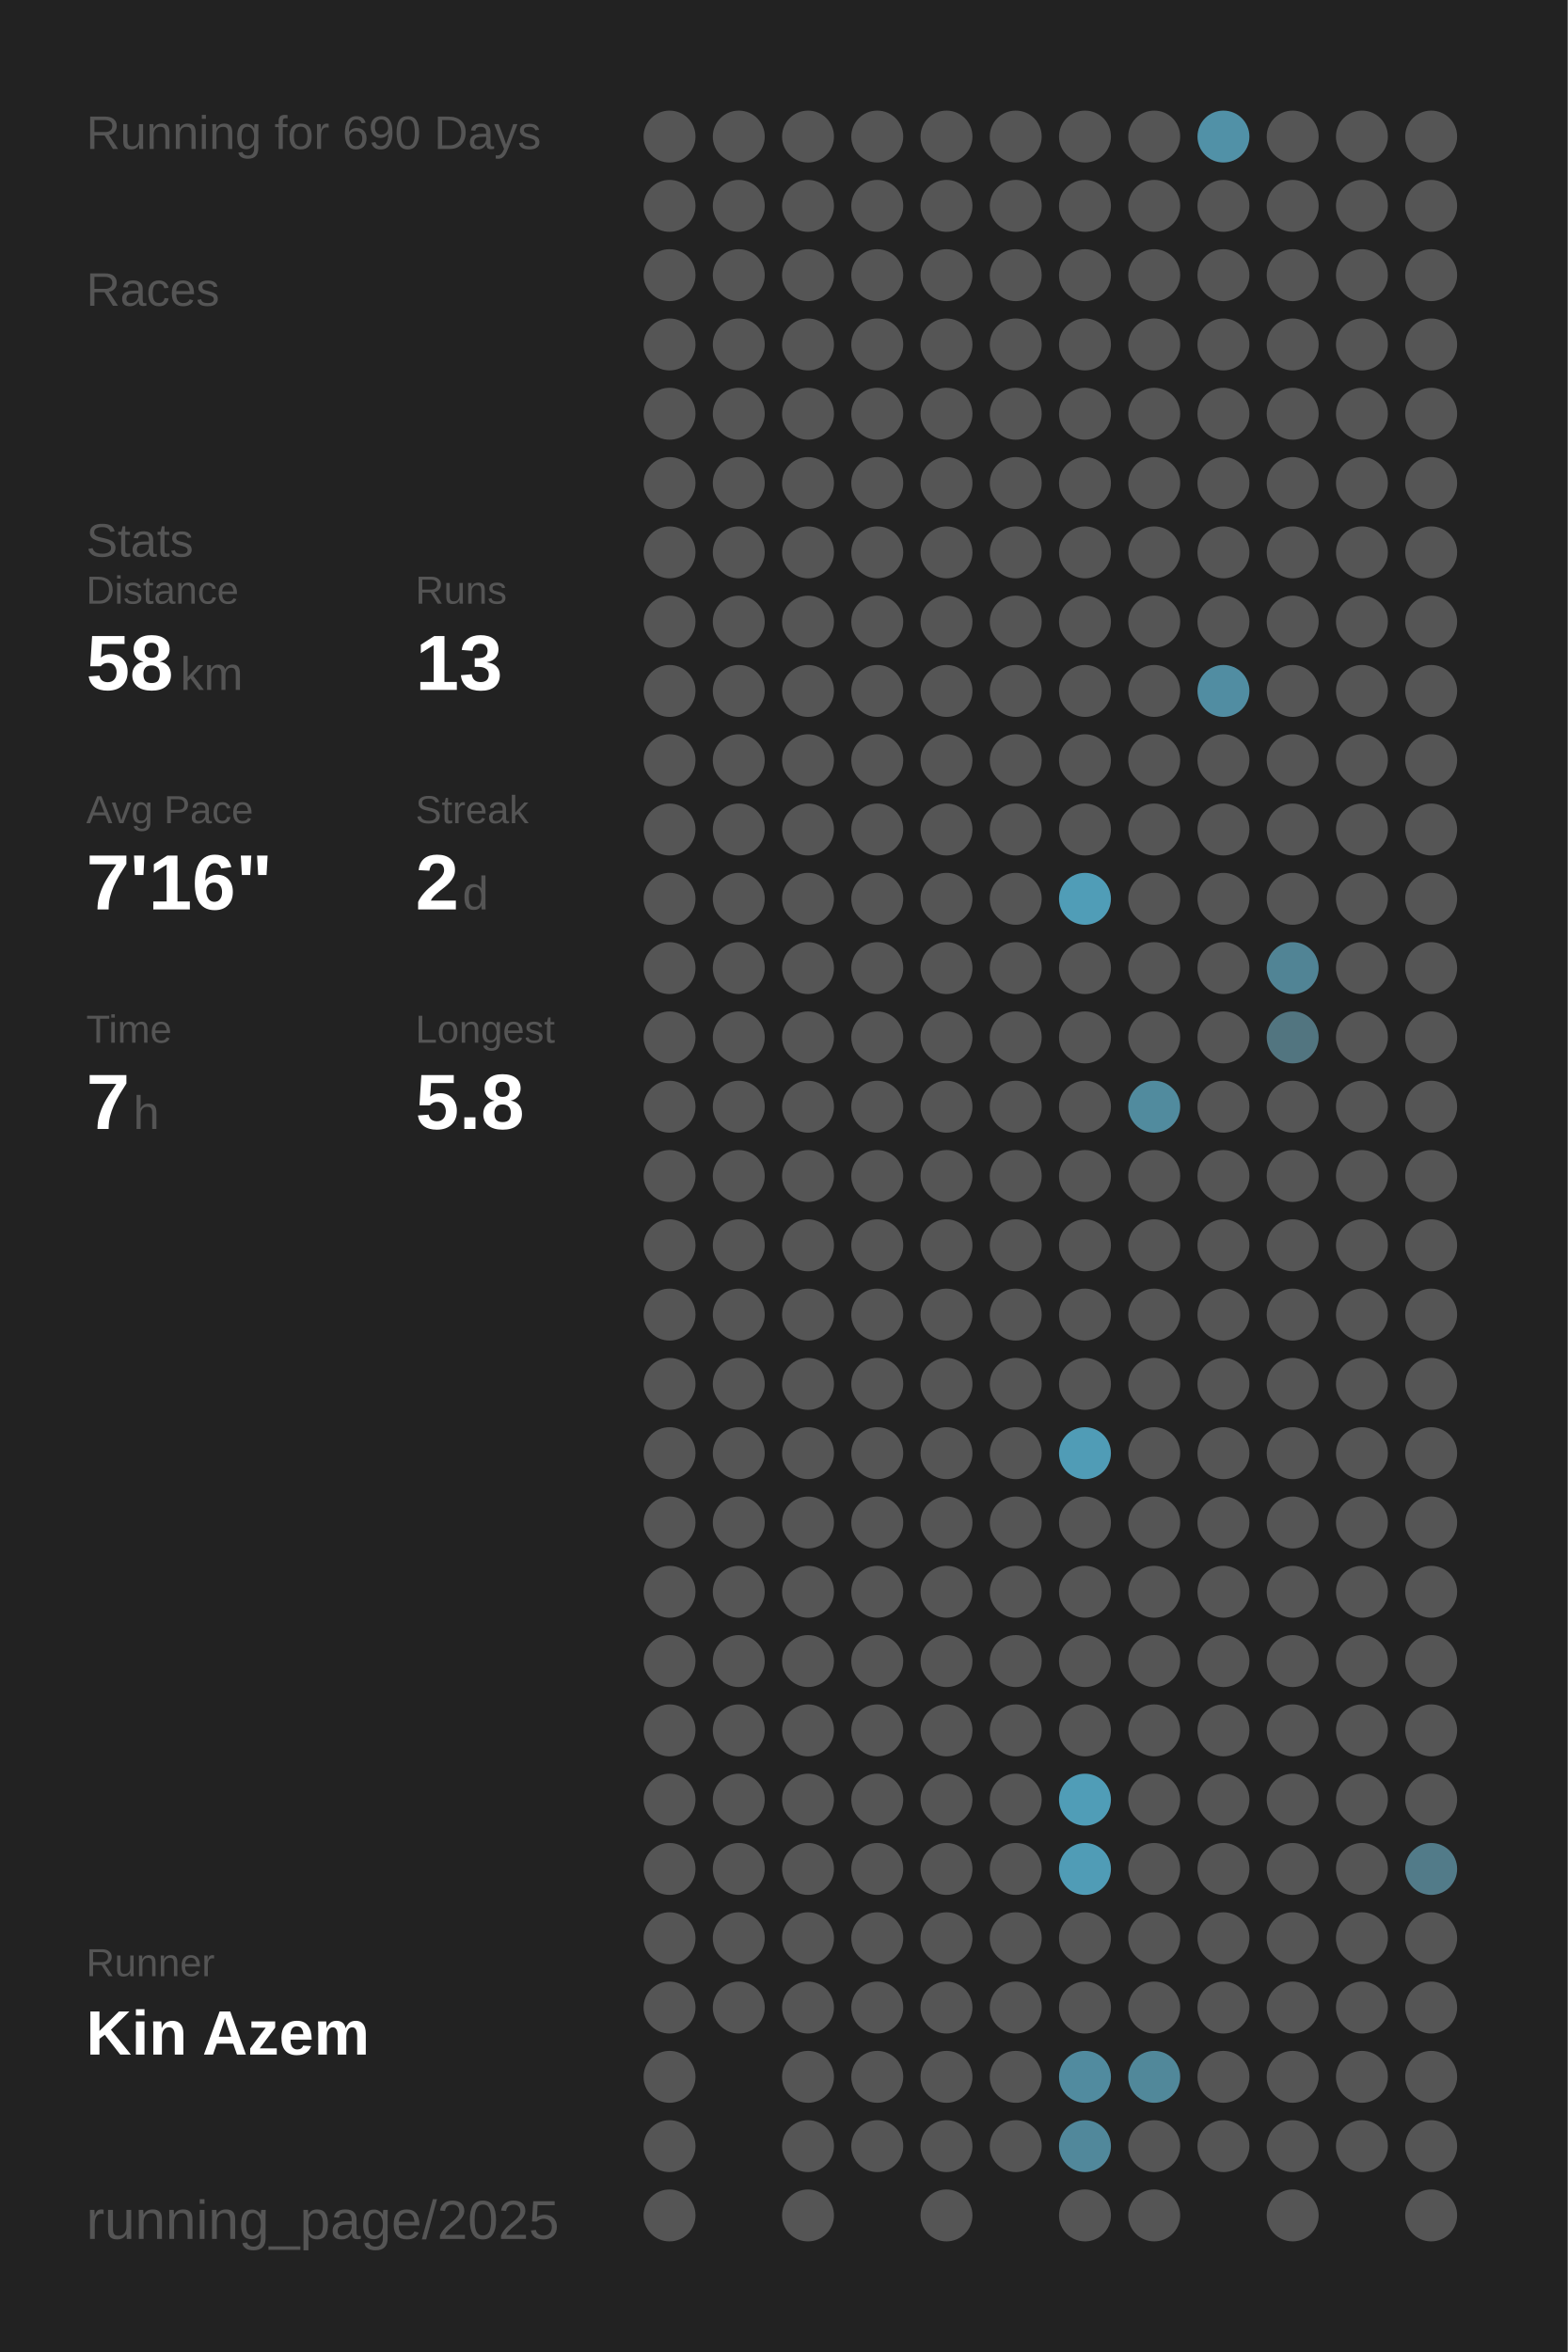
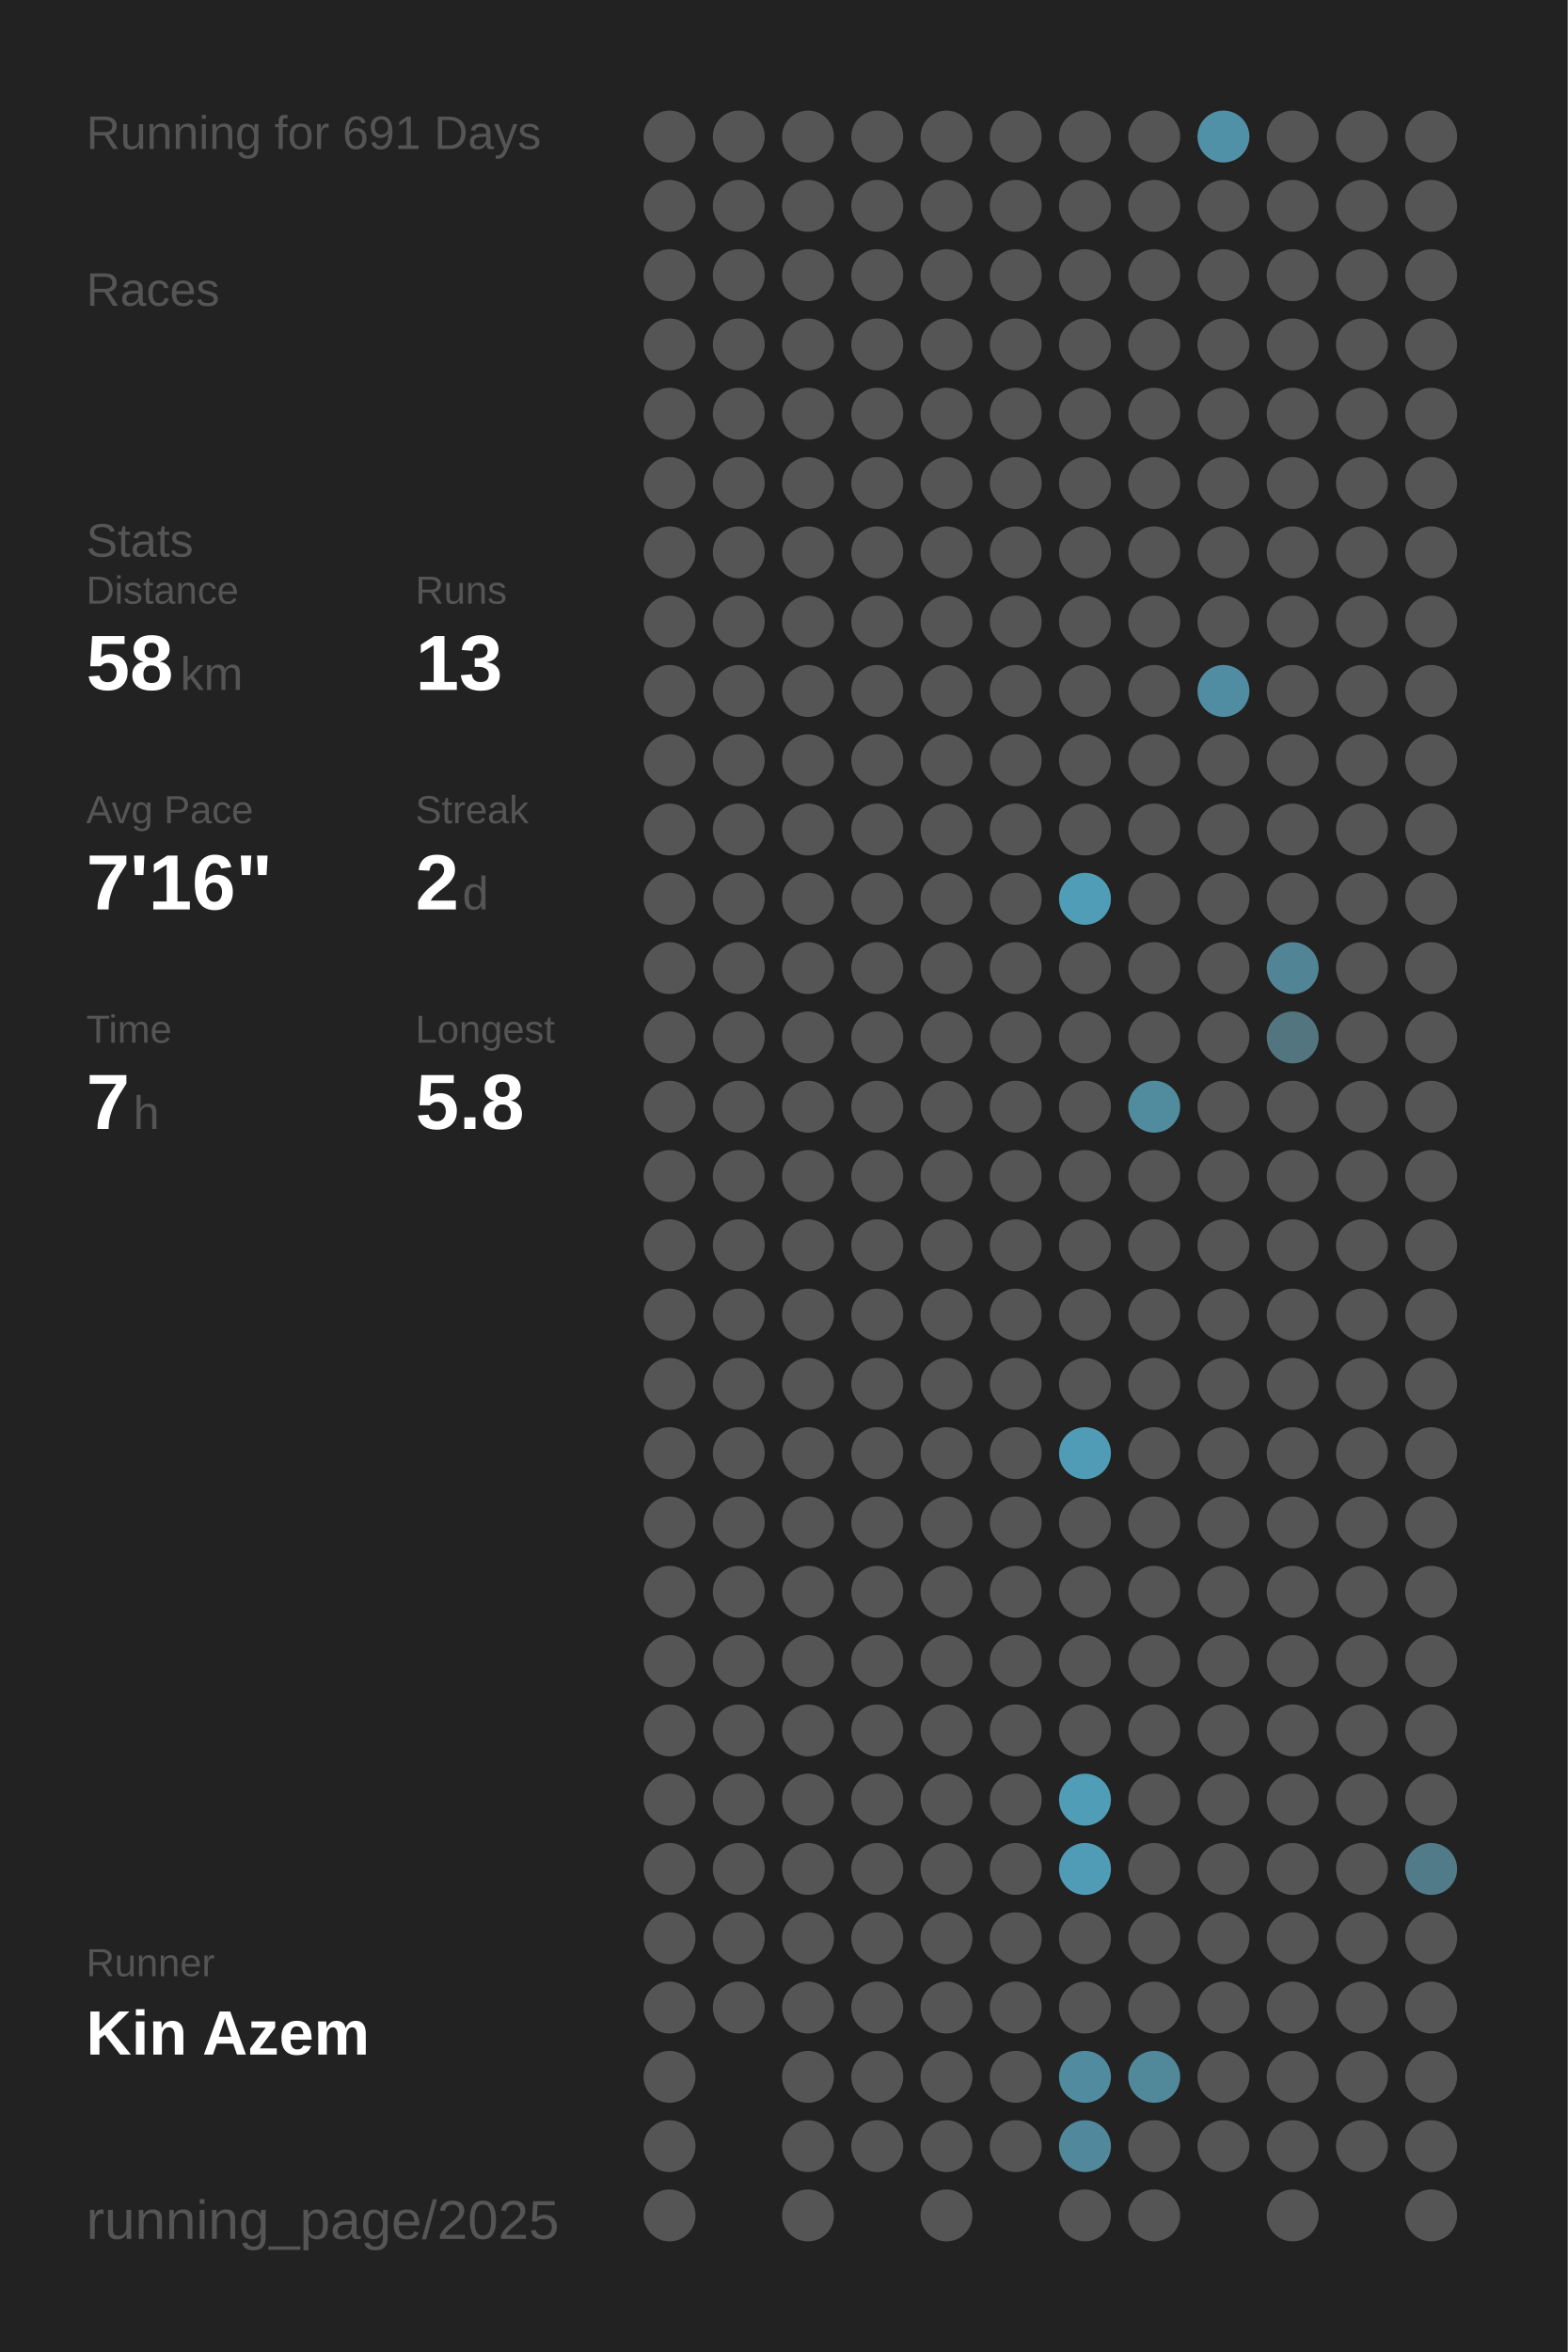
<svg xmlns="http://www.w3.org/2000/svg" baseProfile="full" height="300mm" version="1.1" viewBox="0,0,200,300" width="200mm">
  <defs />
  <rect fill="#222222" height="300" width="200" x="0" y="0" />
-   <text fill="#555555" style="font-size:6px; font-family:Arial;" x="11" y="19">Running for 690 Days</text>
+   <text fill="#555555" style="font-size:6px; font-family:Arial;" x="11" y="19">Running for 691 Days</text>
  <text fill="#555555" style="font-size:6px; font-family:Arial;" x="11" y="39">Races</text>
  <text fill="#555555" style="font-size:6px; font-family:Arial;" x="11" y="71">Stats</text>
  <text fill="#555555" style="font-size:5px; font-family:Arial;" x="11" y="77">Distance</text>
  <text fill="#FFFFFF" style="font-size:10px; font-family:Arial; font-weight:bold;" x="11" y="88">58</text>
  <text fill="#555555" style="font-size:6px; font-family:Arial;" x="23" y="88">km</text>
  <text fill="#555555" style="font-size:5px; font-family:Arial;" x="53" y="77">Runs</text>
  <text fill="#FFFFFF" style="font-size:10px; font-family:Arial; font-weight:bold;" x="53" y="88">13</text>
  <text fill="#555555" style="font-size:5px; font-family:Arial;" x="11" y="105">Avg Pace</text>
  <text fill="#FFFFFF" style="font-size:10px; font-family:Arial; font-weight:bold;" x="11" y="116">7'16"</text>
  <text fill="#555555" style="font-size:5px; font-family:Arial;" x="53" y="105">Streak</text>
  <text fill="#FFFFFF" style="font-size:10px; font-family:Arial; font-weight:bold;" x="53" y="116">2</text>
  <text fill="#555555" style="font-size:6px; font-family:Arial;" x="59" y="116">d</text>
  <text fill="#555555" style="font-size:5px; font-family:Arial;" x="11" y="133">Time</text>
  <text fill="#FFFFFF" style="font-size:10px; font-family:Arial; font-weight:bold;" x="11" y="144">7</text>
  <text fill="#555555" style="font-size:6px; font-family:Arial;" x="17" y="144">h</text>
  <text fill="#555555" style="font-size:5px; font-family:Arial;" x="53" y="133">Longest</text>
  <text fill="#FFFFFF" style="font-size:10px; font-family:Arial; font-weight:bold;" x="53" y="144">5.8</text>
  <text fill="#555555" style="font-size:5px; font-family:Arial;" x="11" y="252.065">Runner</text>
  <text fill="#FFFFFF" style="font-size:8px; font-family:Arial; font-weight:bold;" x="11" y="262.065">Kin Azem</text>
  <text fill="#555555" style="font-size:7px; font-family:Arial;" x="11" y="285.581">running_page/2025</text>
  <circle cx="85.417" cy="17.419" fill="#555555" r="3.312" />
  <circle cx="85.417" cy="26.258" fill="#555555" r="3.312" />
  <circle cx="85.417" cy="35.097" fill="#555555" r="3.312" />
  <circle cx="85.417" cy="43.935" fill="#555555" r="3.312" />
  <circle cx="85.417" cy="52.774" fill="#555555" r="3.312" />
  <circle cx="85.417" cy="61.613" fill="#555555" r="3.312" />
  <circle cx="85.417" cy="70.452" fill="#555555" r="3.312" />
  <circle cx="85.417" cy="79.29" fill="#555555" r="3.312" />
  <circle cx="85.417" cy="88.129" fill="#555555" r="3.312" />
  <circle cx="85.417" cy="96.968" fill="#555555" r="3.312" />
  <circle cx="85.417" cy="105.806" fill="#555555" r="3.312" />
  <circle cx="85.417" cy="114.645" fill="#555555" r="3.312" />
  <circle cx="85.417" cy="123.484" fill="#555555" r="3.312" />
  <circle cx="85.417" cy="132.323" fill="#555555" r="3.312" />
  <circle cx="85.417" cy="141.161" fill="#555555" r="3.312" />
  <circle cx="85.417" cy="150" fill="#555555" r="3.312" />
  <circle cx="85.417" cy="158.839" fill="#555555" r="3.312" />
  <circle cx="85.417" cy="167.677" fill="#555555" r="3.312" />
  <circle cx="85.417" cy="176.516" fill="#555555" r="3.312" />
  <circle cx="85.417" cy="185.355" fill="#555555" r="3.312" />
  <circle cx="85.417" cy="194.194" fill="#555555" r="3.312" />
  <circle cx="85.417" cy="203.032" fill="#555555" r="3.312" />
  <circle cx="85.417" cy="211.871" fill="#555555" r="3.312" />
  <circle cx="85.417" cy="220.71" fill="#555555" r="3.312" />
  <circle cx="85.417" cy="229.548" fill="#555555" r="3.312" />
  <circle cx="85.417" cy="238.387" fill="#555555" r="3.312" />
  <circle cx="85.417" cy="247.226" fill="#555555" r="3.312" />
  <circle cx="85.417" cy="256.065" fill="#555555" r="3.312" />
  <circle cx="85.417" cy="264.903" fill="#555555" r="3.312" />
  <circle cx="85.417" cy="273.742" fill="#555555" r="3.312" />
  <circle cx="85.417" cy="282.581" fill="#555555" r="3.312" />
  <circle cx="94.25" cy="17.419" fill="#555555" r="3.312" />
  <circle cx="94.25" cy="26.258" fill="#555555" r="3.312" />
  <circle cx="94.25" cy="35.097" fill="#555555" r="3.312" />
  <circle cx="94.25" cy="43.935" fill="#555555" r="3.312" />
  <circle cx="94.25" cy="52.774" fill="#555555" r="3.312" />
  <circle cx="94.25" cy="61.613" fill="#555555" r="3.312" />
  <circle cx="94.25" cy="70.452" fill="#555555" r="3.312" />
  <circle cx="94.25" cy="79.29" fill="#555555" r="3.312" />
  <circle cx="94.25" cy="88.129" fill="#555555" r="3.312" />
  <circle cx="94.25" cy="96.968" fill="#555555" r="3.312" />
  <circle cx="94.25" cy="105.806" fill="#555555" r="3.312" />
  <circle cx="94.25" cy="114.645" fill="#555555" r="3.312" />
  <circle cx="94.25" cy="123.484" fill="#555555" r="3.312" />
  <circle cx="94.25" cy="132.323" fill="#555555" r="3.312" />
  <circle cx="94.25" cy="141.161" fill="#555555" r="3.312" />
  <circle cx="94.25" cy="150" fill="#555555" r="3.312" />
  <circle cx="94.25" cy="158.839" fill="#555555" r="3.312" />
  <circle cx="94.25" cy="167.677" fill="#555555" r="3.312" />
  <circle cx="94.25" cy="176.516" fill="#555555" r="3.312" />
  <circle cx="94.25" cy="185.355" fill="#555555" r="3.312" />
  <circle cx="94.25" cy="194.194" fill="#555555" r="3.312" />
  <circle cx="94.25" cy="203.032" fill="#555555" r="3.312" />
  <circle cx="94.25" cy="211.871" fill="#555555" r="3.312" />
  <circle cx="94.25" cy="220.71" fill="#555555" r="3.312" />
  <circle cx="94.25" cy="229.548" fill="#555555" r="3.312" />
  <circle cx="94.25" cy="238.387" fill="#555555" r="3.312" />
  <circle cx="94.25" cy="247.226" fill="#555555" r="3.312" />
  <circle cx="94.25" cy="256.065" fill="#555555" r="3.312" />
  <circle cx="103.083" cy="17.419" fill="#555555" r="3.312" />
  <circle cx="103.083" cy="26.258" fill="#555555" r="3.312" />
  <circle cx="103.083" cy="35.097" fill="#555555" r="3.312" />
  <circle cx="103.083" cy="43.935" fill="#555555" r="3.312" />
  <circle cx="103.083" cy="52.774" fill="#555555" r="3.312" />
  <circle cx="103.083" cy="61.613" fill="#555555" r="3.312" />
  <circle cx="103.083" cy="70.452" fill="#555555" r="3.312" />
  <circle cx="103.083" cy="79.29" fill="#555555" r="3.312" />
  <circle cx="103.083" cy="88.129" fill="#555555" r="3.312" />
  <circle cx="103.083" cy="96.968" fill="#555555" r="3.312" />
  <circle cx="103.083" cy="105.806" fill="#555555" r="3.312" />
  <circle cx="103.083" cy="114.645" fill="#555555" r="3.312" />
  <circle cx="103.083" cy="123.484" fill="#555555" r="3.312" />
  <circle cx="103.083" cy="132.323" fill="#555555" r="3.312" />
  <circle cx="103.083" cy="141.161" fill="#555555" r="3.312" />
  <circle cx="103.083" cy="150" fill="#555555" r="3.312" />
  <circle cx="103.083" cy="158.839" fill="#555555" r="3.312" />
  <circle cx="103.083" cy="167.677" fill="#555555" r="3.312" />
  <circle cx="103.083" cy="176.516" fill="#555555" r="3.312" />
  <circle cx="103.083" cy="185.355" fill="#555555" r="3.312" />
  <circle cx="103.083" cy="194.194" fill="#555555" r="3.312" />
  <circle cx="103.083" cy="203.032" fill="#555555" r="3.312" />
  <circle cx="103.083" cy="211.871" fill="#555555" r="3.312" />
  <circle cx="103.083" cy="220.71" fill="#555555" r="3.312" />
  <circle cx="103.083" cy="229.548" fill="#555555" r="3.312" />
  <circle cx="103.083" cy="238.387" fill="#555555" r="3.312" />
  <circle cx="103.083" cy="247.226" fill="#555555" r="3.312" />
  <circle cx="103.083" cy="256.065" fill="#555555" r="3.312" />
  <circle cx="103.083" cy="264.903" fill="#555555" r="3.312" />
  <circle cx="103.083" cy="273.742" fill="#555555" r="3.312" />
  <circle cx="103.083" cy="282.581" fill="#555555" r="3.312" />
  <circle cx="111.917" cy="17.419" fill="#555555" r="3.312" />
  <circle cx="111.917" cy="26.258" fill="#555555" r="3.312" />
  <circle cx="111.917" cy="35.097" fill="#555555" r="3.312" />
  <circle cx="111.917" cy="43.935" fill="#555555" r="3.312" />
  <circle cx="111.917" cy="52.774" fill="#555555" r="3.312" />
  <circle cx="111.917" cy="61.613" fill="#555555" r="3.312" />
  <circle cx="111.917" cy="70.452" fill="#555555" r="3.312" />
  <circle cx="111.917" cy="79.29" fill="#555555" r="3.312" />
  <circle cx="111.917" cy="88.129" fill="#555555" r="3.312" />
  <circle cx="111.917" cy="96.968" fill="#555555" r="3.312" />
  <circle cx="111.917" cy="105.806" fill="#555555" r="3.312" />
  <circle cx="111.917" cy="114.645" fill="#555555" r="3.312" />
  <circle cx="111.917" cy="123.484" fill="#555555" r="3.312" />
  <circle cx="111.917" cy="132.323" fill="#555555" r="3.312" />
  <circle cx="111.917" cy="141.161" fill="#555555" r="3.312" />
  <circle cx="111.917" cy="150" fill="#555555" r="3.312" />
  <circle cx="111.917" cy="158.839" fill="#555555" r="3.312" />
  <circle cx="111.917" cy="167.677" fill="#555555" r="3.312" />
  <circle cx="111.917" cy="176.516" fill="#555555" r="3.312" />
  <circle cx="111.917" cy="185.355" fill="#555555" r="3.312" />
  <circle cx="111.917" cy="194.194" fill="#555555" r="3.312" />
  <circle cx="111.917" cy="203.032" fill="#555555" r="3.312" />
  <circle cx="111.917" cy="211.871" fill="#555555" r="3.312" />
  <circle cx="111.917" cy="220.71" fill="#555555" r="3.312" />
  <circle cx="111.917" cy="229.548" fill="#555555" r="3.312" />
  <circle cx="111.917" cy="238.387" fill="#555555" r="3.312" />
  <circle cx="111.917" cy="247.226" fill="#555555" r="3.312" />
  <circle cx="111.917" cy="256.065" fill="#555555" r="3.312" />
  <circle cx="111.917" cy="264.903" fill="#555555" r="3.312" />
  <circle cx="111.917" cy="273.742" fill="#555555" r="3.312" />
  <circle cx="120.75" cy="17.419" fill="#555555" r="3.312" />
  <circle cx="120.75" cy="26.258" fill="#555555" r="3.312" />
  <circle cx="120.75" cy="35.097" fill="#555555" r="3.312" />
  <circle cx="120.75" cy="43.935" fill="#555555" r="3.312" />
  <circle cx="120.75" cy="52.774" fill="#555555" r="3.312" />
  <circle cx="120.75" cy="61.613" fill="#555555" r="3.312" />
  <circle cx="120.75" cy="70.452" fill="#555555" r="3.312" />
  <circle cx="120.75" cy="79.29" fill="#555555" r="3.312" />
  <circle cx="120.75" cy="88.129" fill="#555555" r="3.312" />
  <circle cx="120.75" cy="96.968" fill="#555555" r="3.312" />
  <circle cx="120.75" cy="105.806" fill="#555555" r="3.312" />
  <circle cx="120.75" cy="114.645" fill="#555555" r="3.312" />
  <circle cx="120.75" cy="123.484" fill="#555555" r="3.312" />
  <circle cx="120.75" cy="132.323" fill="#555555" r="3.312" />
  <circle cx="120.75" cy="141.161" fill="#555555" r="3.312" />
  <circle cx="120.75" cy="150" fill="#555555" r="3.312" />
  <circle cx="120.75" cy="158.839" fill="#555555" r="3.312" />
  <circle cx="120.75" cy="167.677" fill="#555555" r="3.312" />
  <circle cx="120.75" cy="176.516" fill="#555555" r="3.312" />
  <circle cx="120.75" cy="185.355" fill="#555555" r="3.312" />
  <circle cx="120.75" cy="194.194" fill="#555555" r="3.312" />
  <circle cx="120.75" cy="203.032" fill="#555555" r="3.312" />
  <circle cx="120.75" cy="211.871" fill="#555555" r="3.312" />
  <circle cx="120.75" cy="220.71" fill="#555555" r="3.312" />
  <circle cx="120.75" cy="229.548" fill="#555555" r="3.312" />
  <circle cx="120.75" cy="238.387" fill="#555555" r="3.312" />
  <circle cx="120.75" cy="247.226" fill="#555555" r="3.312" />
  <circle cx="120.75" cy="256.065" fill="#555555" r="3.312" />
  <circle cx="120.75" cy="264.903" fill="#555555" r="3.312" />
  <circle cx="120.75" cy="273.742" fill="#555555" r="3.312" />
  <circle cx="120.75" cy="282.581" fill="#555555" r="3.312" />
  <circle cx="129.583" cy="17.419" fill="#555555" r="3.312" />
  <circle cx="129.583" cy="26.258" fill="#555555" r="3.312" />
  <circle cx="129.583" cy="35.097" fill="#555555" r="3.312" />
  <circle cx="129.583" cy="43.935" fill="#555555" r="3.312" />
  <circle cx="129.583" cy="52.774" fill="#555555" r="3.312" />
  <circle cx="129.583" cy="61.613" fill="#555555" r="3.312" />
  <circle cx="129.583" cy="70.452" fill="#555555" r="3.312" />
  <circle cx="129.583" cy="79.29" fill="#555555" r="3.312" />
  <circle cx="129.583" cy="88.129" fill="#555555" r="3.312" />
  <circle cx="129.583" cy="96.968" fill="#555555" r="3.312" />
  <circle cx="129.583" cy="105.806" fill="#555555" r="3.312" />
  <circle cx="129.583" cy="114.645" fill="#555555" r="3.312" />
  <circle cx="129.583" cy="123.484" fill="#555555" r="3.312" />
  <circle cx="129.583" cy="132.323" fill="#555555" r="3.312" />
  <circle cx="129.583" cy="141.161" fill="#555555" r="3.312" />
  <circle cx="129.583" cy="150" fill="#555555" r="3.312" />
  <circle cx="129.583" cy="158.839" fill="#555555" r="3.312" />
  <circle cx="129.583" cy="167.677" fill="#555555" r="3.312" />
  <circle cx="129.583" cy="176.516" fill="#555555" r="3.312" />
  <circle cx="129.583" cy="185.355" fill="#555555" r="3.312" />
  <circle cx="129.583" cy="194.194" fill="#555555" r="3.312" />
  <circle cx="129.583" cy="203.032" fill="#555555" r="3.312" />
  <circle cx="129.583" cy="211.871" fill="#555555" r="3.312" />
  <circle cx="129.583" cy="220.71" fill="#555555" r="3.312" />
  <circle cx="129.583" cy="229.548" fill="#555555" r="3.312" />
  <circle cx="129.583" cy="238.387" fill="#555555" r="3.312" />
  <circle cx="129.583" cy="247.226" fill="#555555" r="3.312" />
  <circle cx="129.583" cy="256.065" fill="#555555" r="3.312" />
  <circle cx="129.583" cy="264.903" fill="#555555" r="3.312" />
  <circle cx="129.583" cy="273.742" fill="#555555" r="3.312" />
  <circle cx="138.417" cy="17.419" fill="#555555" r="3.312" />
  <circle cx="138.417" cy="26.258" fill="#555555" r="3.312" />
  <circle cx="138.417" cy="35.097" fill="#555555" r="3.312" />
  <circle cx="138.417" cy="43.935" fill="#555555" r="3.312" />
  <circle cx="138.417" cy="52.774" fill="#555555" r="3.312" />
  <circle cx="138.417" cy="61.613" fill="#555555" r="3.312" />
  <circle cx="138.417" cy="70.452" fill="#555555" r="3.312" />
  <circle cx="138.417" cy="79.29" fill="#555555" r="3.312" />
  <circle cx="138.417" cy="88.129" fill="#555555" r="3.312" />
  <circle cx="138.417" cy="96.968" fill="#555555" r="3.312" />
  <circle cx="138.417" cy="105.806" fill="#555555" r="3.312" />
  <circle cx="138.417" cy="114.645" fill="#509db7" r="3.312" />
  <circle cx="138.417" cy="123.484" fill="#555555" r="3.312" />
  <circle cx="138.417" cy="132.323" fill="#555555" r="3.312" />
  <circle cx="138.417" cy="141.161" fill="#555555" r="3.312" />
  <circle cx="138.417" cy="150" fill="#555555" r="3.312" />
  <circle cx="138.417" cy="158.839" fill="#555555" r="3.312" />
  <circle cx="138.417" cy="167.677" fill="#555555" r="3.312" />
  <circle cx="138.417" cy="176.516" fill="#555555" r="3.312" />
  <circle cx="138.417" cy="185.355" fill="#509cb6" r="3.312" />
  <circle cx="138.417" cy="194.194" fill="#555555" r="3.312" />
  <circle cx="138.417" cy="203.032" fill="#555555" r="3.312" />
  <circle cx="138.417" cy="211.871" fill="#555555" r="3.312" />
  <circle cx="138.417" cy="220.71" fill="#555555" r="3.312" />
  <circle cx="138.417" cy="229.548" fill="#509db7" r="3.312" />
  <circle cx="138.417" cy="238.387" fill="#509cb6" r="3.312" />
  <circle cx="138.417" cy="247.226" fill="#555555" r="3.312" />
  <circle cx="138.417" cy="256.065" fill="#555555" r="3.312" />
  <circle cx="138.417" cy="264.903" fill="#518b9f" r="3.312" />
  <circle cx="138.417" cy="273.742" fill="#51889b" r="3.312" />
  <circle cx="138.417" cy="282.581" fill="#555555" r="3.312" />
  <circle cx="147.25" cy="17.419" fill="#555555" r="3.312" />
  <circle cx="147.25" cy="26.258" fill="#555555" r="3.312" />
  <circle cx="147.25" cy="35.097" fill="#555555" r="3.312" />
  <circle cx="147.25" cy="43.935" fill="#555555" r="3.312" />
  <circle cx="147.25" cy="52.774" fill="#555555" r="3.312" />
  <circle cx="147.25" cy="61.613" fill="#555555" r="3.312" />
  <circle cx="147.25" cy="70.452" fill="#555555" r="3.312" />
  <circle cx="147.25" cy="79.29" fill="#555555" r="3.312" />
  <circle cx="147.25" cy="88.129" fill="#555555" r="3.312" />
  <circle cx="147.25" cy="96.968" fill="#555555" r="3.312" />
  <circle cx="147.25" cy="105.806" fill="#555555" r="3.312" />
  <circle cx="147.25" cy="114.645" fill="#555555" r="3.312" />
  <circle cx="147.25" cy="123.484" fill="#555555" r="3.312" />
  <circle cx="147.25" cy="132.323" fill="#555555" r="3.312" />
  <circle cx="147.25" cy="141.161" fill="#518b9e" r="3.312" />
  <circle cx="147.25" cy="150" fill="#555555" r="3.312" />
  <circle cx="147.25" cy="158.839" fill="#555555" r="3.312" />
  <circle cx="147.25" cy="167.677" fill="#555555" r="3.312" />
  <circle cx="147.25" cy="176.516" fill="#555555" r="3.312" />
  <circle cx="147.25" cy="185.355" fill="#555555" r="3.312" />
  <circle cx="147.25" cy="194.194" fill="#555555" r="3.312" />
  <circle cx="147.25" cy="203.032" fill="#555555" r="3.312" />
  <circle cx="147.25" cy="211.871" fill="#555555" r="3.312" />
  <circle cx="147.25" cy="220.71" fill="#555555" r="3.312" />
  <circle cx="147.25" cy="229.548" fill="#555555" r="3.312" />
  <circle cx="147.25" cy="238.387" fill="#555555" r="3.312" />
  <circle cx="147.25" cy="247.226" fill="#555555" r="3.312" />
  <circle cx="147.25" cy="256.065" fill="#555555" r="3.312" />
  <circle cx="147.25" cy="264.903" fill="#51889a" r="3.312" />
  <circle cx="147.25" cy="273.742" fill="#555555" r="3.312" />
  <circle cx="147.25" cy="282.581" fill="#555555" r="3.312" />
  <circle cx="156.083" cy="17.419" fill="#5191a7" r="3.312" />
  <circle cx="156.083" cy="26.258" fill="#555555" r="3.312" />
  <circle cx="156.083" cy="35.097" fill="#555555" r="3.312" />
  <circle cx="156.083" cy="43.935" fill="#555555" r="3.312" />
  <circle cx="156.083" cy="52.774" fill="#555555" r="3.312" />
  <circle cx="156.083" cy="61.613" fill="#555555" r="3.312" />
  <circle cx="156.083" cy="70.452" fill="#555555" r="3.312" />
  <circle cx="156.083" cy="79.29" fill="#555555" r="3.312" />
  <circle cx="156.083" cy="88.129" fill="#518da2" r="3.312" />
  <circle cx="156.083" cy="96.968" fill="#555555" r="3.312" />
  <circle cx="156.083" cy="105.806" fill="#555555" r="3.312" />
  <circle cx="156.083" cy="114.645" fill="#555555" r="3.312" />
  <circle cx="156.083" cy="123.484" fill="#555555" r="3.312" />
  <circle cx="156.083" cy="132.323" fill="#555555" r="3.312" />
  <circle cx="156.083" cy="141.161" fill="#555555" r="3.312" />
  <circle cx="156.083" cy="150" fill="#555555" r="3.312" />
  <circle cx="156.083" cy="158.839" fill="#555555" r="3.312" />
  <circle cx="156.083" cy="167.677" fill="#555555" r="3.312" />
  <circle cx="156.083" cy="176.516" fill="#555555" r="3.312" />
  <circle cx="156.083" cy="185.355" fill="#555555" r="3.312" />
  <circle cx="156.083" cy="194.194" fill="#555555" r="3.312" />
  <circle cx="156.083" cy="203.032" fill="#555555" r="3.312" />
  <circle cx="156.083" cy="211.871" fill="#555555" r="3.312" />
  <circle cx="156.083" cy="220.71" fill="#555555" r="3.312" />
  <circle cx="156.083" cy="229.548" fill="#555555" r="3.312" />
  <circle cx="156.083" cy="238.387" fill="#555555" r="3.312" />
  <circle cx="156.083" cy="247.226" fill="#555555" r="3.312" />
  <circle cx="156.083" cy="256.065" fill="#555555" r="3.312" />
  <circle cx="156.083" cy="264.903" fill="#555555" r="3.312" />
  <circle cx="156.083" cy="273.742" fill="#555555" r="3.312" />
  <circle cx="164.917" cy="17.419" fill="#555555" r="3.312" />
  <circle cx="164.917" cy="26.258" fill="#555555" r="3.312" />
  <circle cx="164.917" cy="35.097" fill="#555555" r="3.312" />
  <circle cx="164.917" cy="43.935" fill="#555555" r="3.312" />
  <circle cx="164.917" cy="52.774" fill="#555555" r="3.312" />
  <circle cx="164.917" cy="61.613" fill="#555555" r="3.312" />
  <circle cx="164.917" cy="70.452" fill="#555555" r="3.312" />
  <circle cx="164.917" cy="79.29" fill="#555555" r="3.312" />
  <circle cx="164.917" cy="88.129" fill="#555555" r="3.312" />
  <circle cx="164.917" cy="96.968" fill="#555555" r="3.312" />
  <circle cx="164.917" cy="105.806" fill="#555555" r="3.312" />
  <circle cx="164.917" cy="114.645" fill="#555555" r="3.312" />
  <circle cx="164.917" cy="123.484" fill="#518495" r="3.312" />
  <circle cx="164.917" cy="132.323" fill="#527580" r="3.312" />
  <circle cx="164.917" cy="141.161" fill="#555555" r="3.312" />
  <circle cx="164.917" cy="150" fill="#555555" r="3.312" />
  <circle cx="164.917" cy="158.839" fill="#555555" r="3.312" />
  <circle cx="164.917" cy="167.677" fill="#555555" r="3.312" />
  <circle cx="164.917" cy="176.516" fill="#555555" r="3.312" />
  <circle cx="164.917" cy="185.355" fill="#555555" r="3.312" />
  <circle cx="164.917" cy="194.194" fill="#555555" r="3.312" />
  <circle cx="164.917" cy="203.032" fill="#555555" r="3.312" />
  <circle cx="164.917" cy="211.871" fill="#555555" r="3.312" />
  <circle cx="164.917" cy="220.71" fill="#555555" r="3.312" />
  <circle cx="164.917" cy="229.548" fill="#555555" r="3.312" />
  <circle cx="164.917" cy="238.387" fill="#555555" r="3.312" />
  <circle cx="164.917" cy="247.226" fill="#555555" r="3.312" />
  <circle cx="164.917" cy="256.065" fill="#555555" r="3.312" />
  <circle cx="164.917" cy="264.903" fill="#555555" r="3.312" />
  <circle cx="164.917" cy="273.742" fill="#555555" r="3.312" />
  <circle cx="164.917" cy="282.581" fill="#555555" r="3.312" />
  <circle cx="173.75" cy="17.419" fill="#555555" r="3.312" />
  <circle cx="173.75" cy="26.258" fill="#555555" r="3.312" />
  <circle cx="173.75" cy="35.097" fill="#555555" r="3.312" />
  <circle cx="173.75" cy="43.935" fill="#555555" r="3.312" />
  <circle cx="173.75" cy="52.774" fill="#555555" r="3.312" />
  <circle cx="173.75" cy="61.613" fill="#555555" r="3.312" />
  <circle cx="173.75" cy="70.452" fill="#555555" r="3.312" />
  <circle cx="173.75" cy="79.29" fill="#555555" r="3.312" />
  <circle cx="173.75" cy="88.129" fill="#555555" r="3.312" />
  <circle cx="173.75" cy="96.968" fill="#555555" r="3.312" />
  <circle cx="173.75" cy="105.806" fill="#555555" r="3.312" />
  <circle cx="173.75" cy="114.645" fill="#555555" r="3.312" />
  <circle cx="173.75" cy="123.484" fill="#555555" r="3.312" />
  <circle cx="173.75" cy="132.323" fill="#555555" r="3.312" />
  <circle cx="173.75" cy="141.161" fill="#555555" r="3.312" />
  <circle cx="173.75" cy="150" fill="#555555" r="3.312" />
  <circle cx="173.75" cy="158.839" fill="#555555" r="3.312" />
  <circle cx="173.75" cy="167.677" fill="#555555" r="3.312" />
  <circle cx="173.75" cy="176.516" fill="#555555" r="3.312" />
  <circle cx="173.75" cy="185.355" fill="#555555" r="3.312" />
  <circle cx="173.75" cy="194.194" fill="#555555" r="3.312" />
  <circle cx="173.75" cy="203.032" fill="#555555" r="3.312" />
  <circle cx="173.75" cy="211.871" fill="#555555" r="3.312" />
  <circle cx="173.75" cy="220.71" fill="#555555" r="3.312" />
  <circle cx="173.75" cy="229.548" fill="#555555" r="3.312" />
  <circle cx="173.75" cy="238.387" fill="#555555" r="3.312" />
  <circle cx="173.75" cy="247.226" fill="#555555" r="3.312" />
  <circle cx="173.75" cy="256.065" fill="#555555" r="3.312" />
  <circle cx="173.75" cy="264.903" fill="#555555" r="3.312" />
  <circle cx="173.75" cy="273.742" fill="#555555" r="3.312" />
  <circle cx="182.583" cy="17.419" fill="#555555" r="3.312" />
  <circle cx="182.583" cy="26.258" fill="#555555" r="3.312" />
  <circle cx="182.583" cy="35.097" fill="#555555" r="3.312" />
  <circle cx="182.583" cy="43.935" fill="#555555" r="3.312" />
  <circle cx="182.583" cy="52.774" fill="#555555" r="3.312" />
  <circle cx="182.583" cy="61.613" fill="#555555" r="3.312" />
  <circle cx="182.583" cy="70.452" fill="#555555" r="3.312" />
  <circle cx="182.583" cy="79.29" fill="#555555" r="3.312" />
  <circle cx="182.583" cy="88.129" fill="#555555" r="3.312" />
  <circle cx="182.583" cy="96.968" fill="#555555" r="3.312" />
  <circle cx="182.583" cy="105.806" fill="#555555" r="3.312" />
  <circle cx="182.583" cy="114.645" fill="#555555" r="3.312" />
  <circle cx="182.583" cy="123.484" fill="#555555" r="3.312" />
  <circle cx="182.583" cy="132.323" fill="#555555" r="3.312" />
  <circle cx="182.583" cy="141.161" fill="#555555" r="3.312" />
  <circle cx="182.583" cy="150" fill="#555555" r="3.312" />
  <circle cx="182.583" cy="158.839" fill="#555555" r="3.312" />
  <circle cx="182.583" cy="167.677" fill="#555555" r="3.312" />
  <circle cx="182.583" cy="176.516" fill="#555555" r="3.312" />
  <circle cx="182.583" cy="185.355" fill="#555555" r="3.312" />
  <circle cx="182.583" cy="194.194" fill="#555555" r="3.312" />
  <circle cx="182.583" cy="203.032" fill="#555555" r="3.312" />
  <circle cx="182.583" cy="211.871" fill="#555555" r="3.312" />
  <circle cx="182.583" cy="220.71" fill="#555555" r="3.312" />
  <circle cx="182.583" cy="229.548" fill="#555555" r="3.312" />
  <circle cx="182.583" cy="238.387" fill="#527b89" r="3.312" />
  <circle cx="182.583" cy="247.226" fill="#555555" r="3.312" />
  <circle cx="182.583" cy="256.065" fill="#555555" r="3.312" />
  <circle cx="182.583" cy="264.903" fill="#555555" r="3.312" />
  <circle cx="182.583" cy="273.742" fill="#555555" r="3.312" />
  <circle cx="182.583" cy="282.581" fill="#555555" r="3.312" />
</svg>
